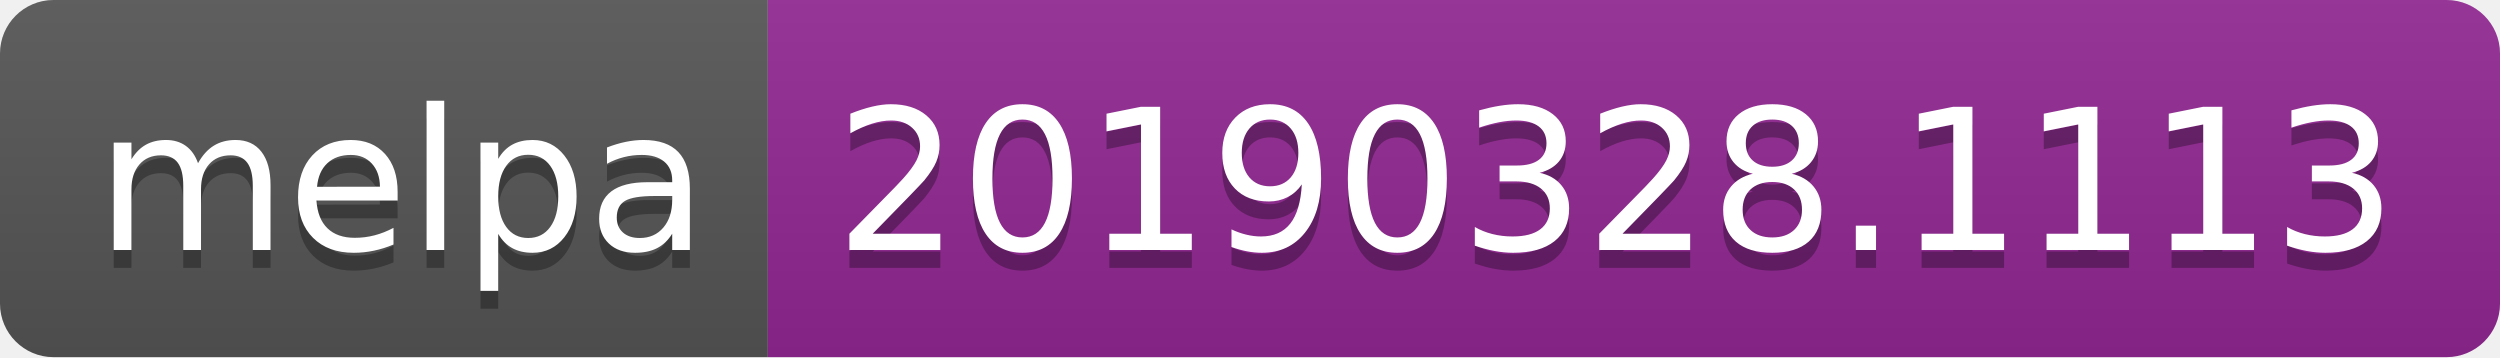
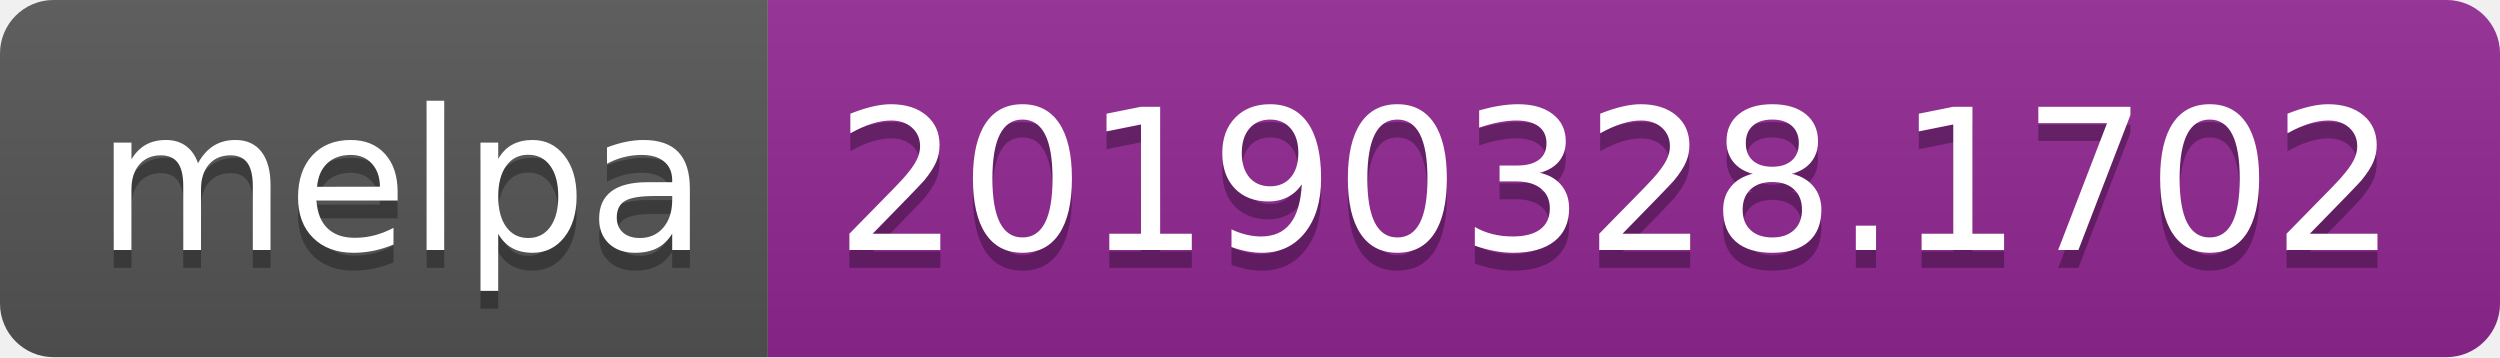
<svg xmlns="http://www.w3.org/2000/svg" width="140" height="20">
  <linearGradient id="b" x2="0" y2="100%">
    <stop offset="0" stop-color="#bbb" stop-opacity=".1" />
    <stop offset="1" stop-opacity=".1" />
  </linearGradient>
  <clipPath id="a">
    <rect width="140" height="20" rx="3" fill="#fff" />
  </clipPath>
  <g clip-path="url(#a)">
    <path fill="#555" d="M0 0h43v20H0z" />
    <path fill="#922793" d="M43 0h97v20H43z" />
    <path fill="url(#b)" d="M0 0h140v20H0z" />
  </g>
  <g fill="#fff" text-anchor="middle" font-family="DejaVu Sans,Verdana,Geneva,sans-serif" font-size="110">
    <text x="225" y="150" fill="#010101" fill-opacity=".3" transform="scale(.1)" textLength="330">melpa</text>
    <text x="225" y="140" transform="scale(.1)" textLength="330">melpa</text>
-     <text x="905" y="150" fill="#010101" fill-opacity=".3" transform="scale(.1)" textLength="870">20190328.1113</text>
-     <text x="905" y="140" transform="scale(.1)" textLength="870">20190328.1113</text>
+     <text x="905" y="150" fill="#010101" fill-opacity=".3" transform="scale(.1)" textLength="870">20190328.1702</text>
+     <text x="905" y="140" transform="scale(.1)" textLength="870">20190328.1702</text>
  </g>
</svg>
